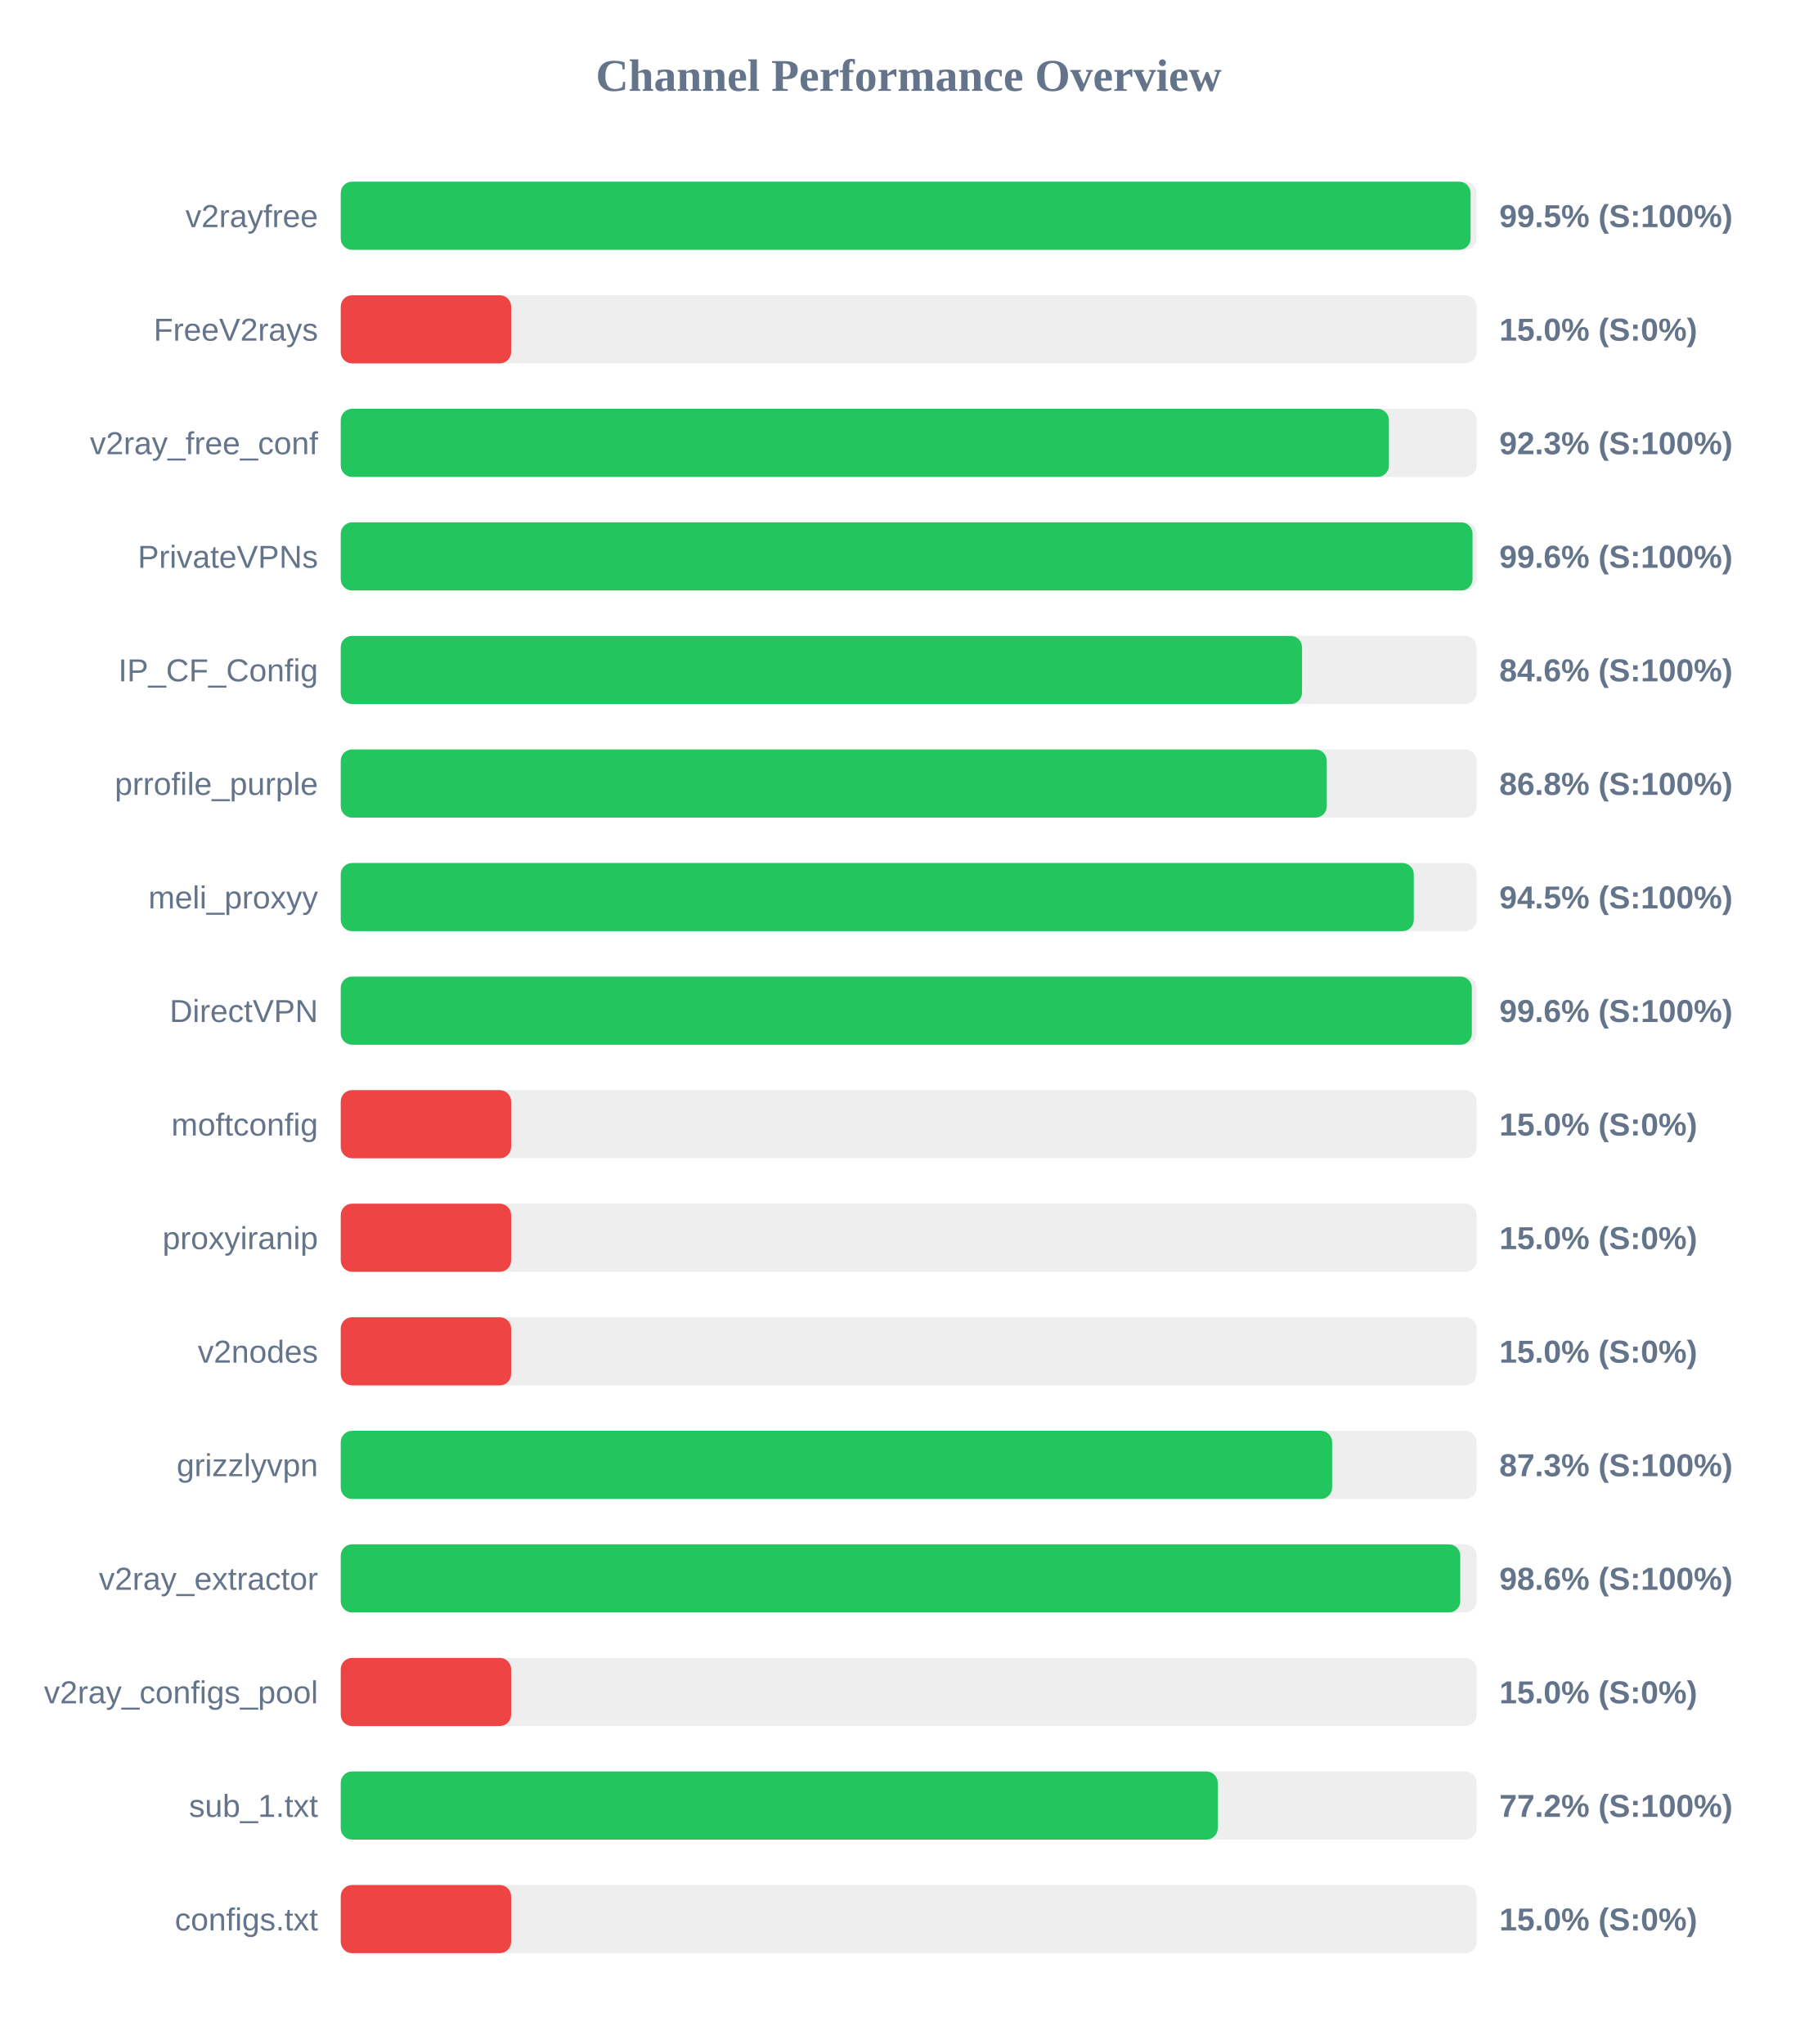
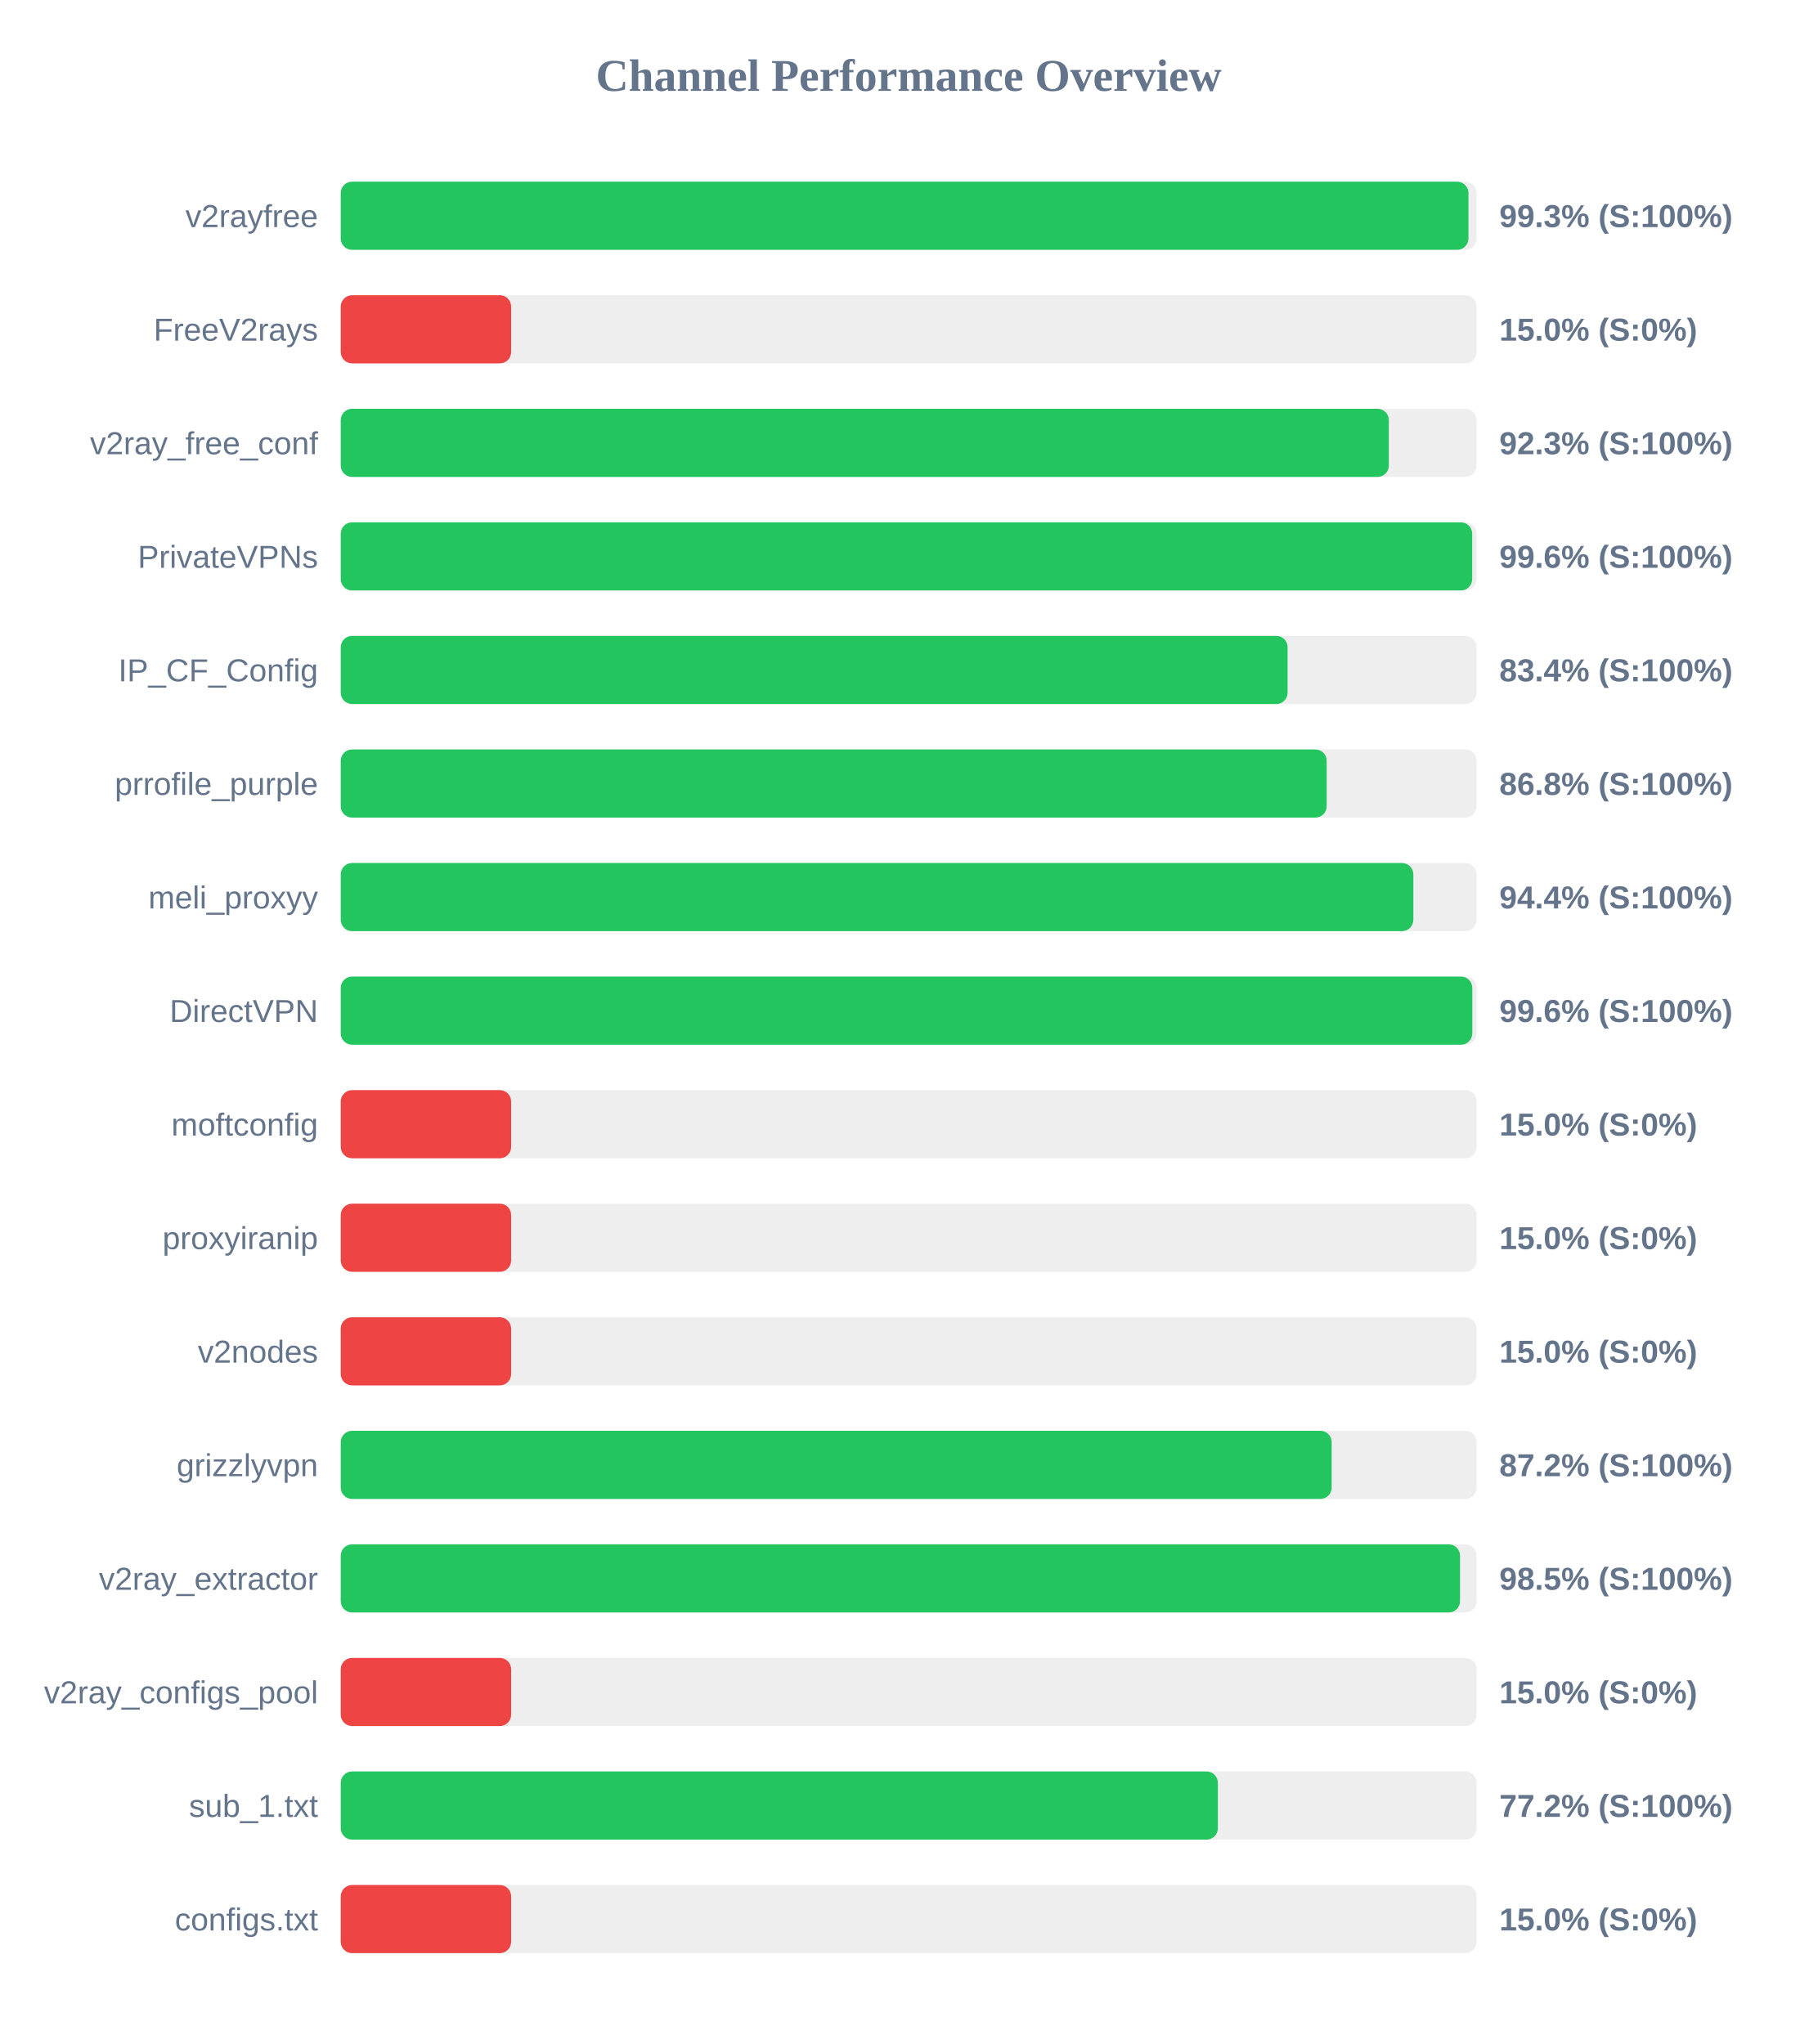
<svg xmlns="http://www.w3.org/2000/svg" width="800" height="900" version="1.1">
  <style>
        .row { font: 14px Arial; fill: #64748b; }
        .score { font: bold 14px Arial; fill: #64748b; }
    </style>
  <text x="400" y="40" text-anchor="middle" font-size="20px" font-weight="bold" fill="#64748b">Channel Performance Overview</text>
  <rect x="150" y="80" width="500" height="30" fill="#eee" rx="5" />
-   <rect x="150" y="80" width="497.35" height="30" fill="#22c55e" rx="5" />
+   <rect x="150" y="80" width="496.4" height="30" fill="#22c55e" rx="5" />
  <text x="140" y="100" text-anchor="end" class="row">v2rayfree</text>
-   <text x="660" y="100" text-anchor="start" class="score">99.5% (S:100%)</text>
+   <text x="660" y="100" text-anchor="start" class="score">99.3% (S:100%)</text>
  <rect x="150" y="130" width="500" height="30" fill="#eee" rx="5" />
  <rect x="150" y="130" width="75.0" height="30" fill="#ef4444" rx="5" />
  <text x="140" y="150" text-anchor="end" class="row">FreeV2rays</text>
  <text x="660" y="150" text-anchor="start" class="score">15.0% (S:0%)</text>
  <rect x="150" y="180" width="500" height="30" fill="#eee" rx="5" />
-   <rect x="150" y="180" width="461.4" height="30" fill="#22c55e" rx="5" />
+   <rect x="150" y="180" width="461.35" height="30" fill="#22c55e" rx="5" />
  <text x="140" y="200" text-anchor="end" class="row">v2ray_free_conf</text>
  <text x="660" y="200" text-anchor="start" class="score">92.3% (S:100%)</text>
  <rect x="150" y="230" width="500" height="30" fill="#eee" rx="5" />
-   <rect x="150" y="230" width="498.2" height="30" fill="#22c55e" rx="5" />
+   <rect x="150" y="230" width="498.05" height="30" fill="#22c55e" rx="5" />
  <text x="140" y="250" text-anchor="end" class="row">PrivateVPNs</text>
  <text x="660" y="250" text-anchor="start" class="score">99.6% (S:100%)</text>
  <rect x="150" y="280" width="500" height="30" fill="#eee" rx="5" />
-   <rect x="150" y="280" width="423.15" height="30" fill="#22c55e" rx="5" />
+   <rect x="150" y="280" width="416.8" height="30" fill="#22c55e" rx="5" />
  <text x="140" y="300" text-anchor="end" class="row">IP_CF_Config</text>
-   <text x="660" y="300" text-anchor="start" class="score">84.6% (S:100%)</text>
+   <text x="660" y="300" text-anchor="start" class="score">83.4% (S:100%)</text>
  <rect x="150" y="330" width="500" height="30" fill="#eee" rx="5" />
-   <rect x="150" y="330" width="434.05" height="30" fill="#22c55e" rx="5" />
+   <rect x="150" y="330" width="434.0" height="30" fill="#22c55e" rx="5" />
  <text x="140" y="350" text-anchor="end" class="row">prrofile_purple</text>
  <text x="660" y="350" text-anchor="start" class="score">86.8% (S:100%)</text>
  <rect x="150" y="380" width="500" height="30" fill="#eee" rx="5" />
-   <rect x="150" y="380" width="472.35" height="30" fill="#22c55e" rx="5" />
+   <rect x="150" y="380" width="472.15" height="30" fill="#22c55e" rx="5" />
  <text x="140" y="400" text-anchor="end" class="row">meli_proxyy</text>
-   <text x="660" y="400" text-anchor="start" class="score">94.5% (S:100%)</text>
+   <text x="660" y="400" text-anchor="start" class="score">94.4% (S:100%)</text>
  <rect x="150" y="430" width="500" height="30" fill="#eee" rx="5" />
-   <rect x="150" y="430" width="497.9" height="30" fill="#22c55e" rx="5" />
+   <rect x="150" y="430" width="498.1" height="30" fill="#22c55e" rx="5" />
  <text x="140" y="450" text-anchor="end" class="row">DirectVPN</text>
  <text x="660" y="450" text-anchor="start" class="score">99.6% (S:100%)</text>
  <rect x="150" y="480" width="500" height="30" fill="#eee" rx="5" />
  <rect x="150" y="480" width="75.0" height="30" fill="#ef4444" rx="5" />
  <text x="140" y="500" text-anchor="end" class="row">moftconfig</text>
  <text x="660" y="500" text-anchor="start" class="score">15.0% (S:0%)</text>
  <rect x="150" y="530" width="500" height="30" fill="#eee" rx="5" />
  <rect x="150" y="530" width="75.0" height="30" fill="#ef4444" rx="5" />
  <text x="140" y="550" text-anchor="end" class="row">proxyiranip</text>
  <text x="660" y="550" text-anchor="start" class="score">15.0% (S:0%)</text>
  <rect x="150" y="580" width="500" height="30" fill="#eee" rx="5" />
  <rect x="150" y="580" width="75.0" height="30" fill="#ef4444" rx="5" />
  <text x="140" y="600" text-anchor="end" class="row">v2nodes</text>
  <text x="660" y="600" text-anchor="start" class="score">15.0% (S:0%)</text>
  <rect x="150" y="630" width="500" height="30" fill="#eee" rx="5" />
-   <rect x="150" y="630" width="436.4" height="30" fill="#22c55e" rx="5" />
+   <rect x="150" y="630" width="436.2" height="30" fill="#22c55e" rx="5" />
  <text x="140" y="650" text-anchor="end" class="row">grizzlyvpn</text>
-   <text x="660" y="650" text-anchor="start" class="score">87.3% (S:100%)</text>
+   <text x="660" y="650" text-anchor="start" class="score">87.2% (S:100%)</text>
  <rect x="150" y="680" width="500" height="30" fill="#eee" rx="5" />
-   <rect x="150" y="680" width="492.8" height="30" fill="#22c55e" rx="5" />
+   <rect x="150" y="680" width="492.7" height="30" fill="#22c55e" rx="5" />
  <text x="140" y="700" text-anchor="end" class="row">v2ray_extractor</text>
-   <text x="660" y="700" text-anchor="start" class="score">98.6% (S:100%)</text>
+   <text x="660" y="700" text-anchor="start" class="score">98.5% (S:100%)</text>
  <rect x="150" y="730" width="500" height="30" fill="#eee" rx="5" />
  <rect x="150" y="730" width="75.0" height="30" fill="#ef4444" rx="5" />
  <text x="140" y="750" text-anchor="end" class="row">v2ray_configs_pool</text>
  <text x="660" y="750" text-anchor="start" class="score">15.0% (S:0%)</text>
  <rect x="150" y="780" width="500" height="30" fill="#eee" rx="5" />
-   <rect x="150" y="780" width="386.05" height="30" fill="#22c55e" rx="5" />
+   <rect x="150" y="780" width="386.1" height="30" fill="#22c55e" rx="5" />
  <text x="140" y="800" text-anchor="end" class="row">sub_1.txt</text>
  <text x="660" y="800" text-anchor="start" class="score">77.2% (S:100%)</text>
  <rect x="150" y="830" width="500" height="30" fill="#eee" rx="5" />
  <rect x="150" y="830" width="75.0" height="30" fill="#ef4444" rx="5" />
  <text x="140" y="850" text-anchor="end" class="row">configs.txt</text>
  <text x="660" y="850" text-anchor="start" class="score">15.0% (S:0%)</text>
</svg>
